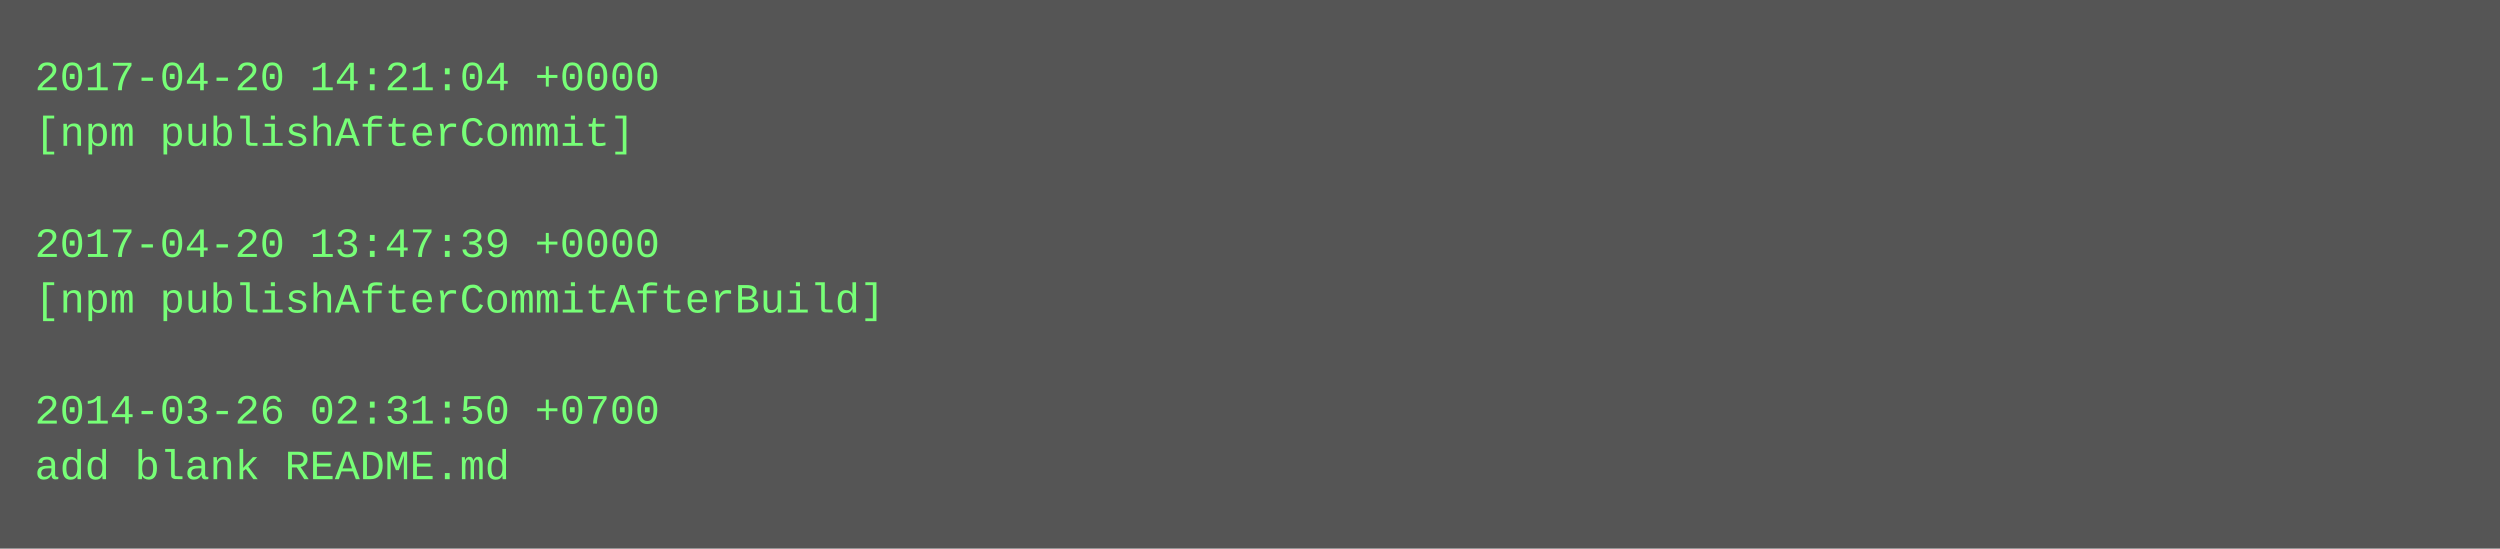
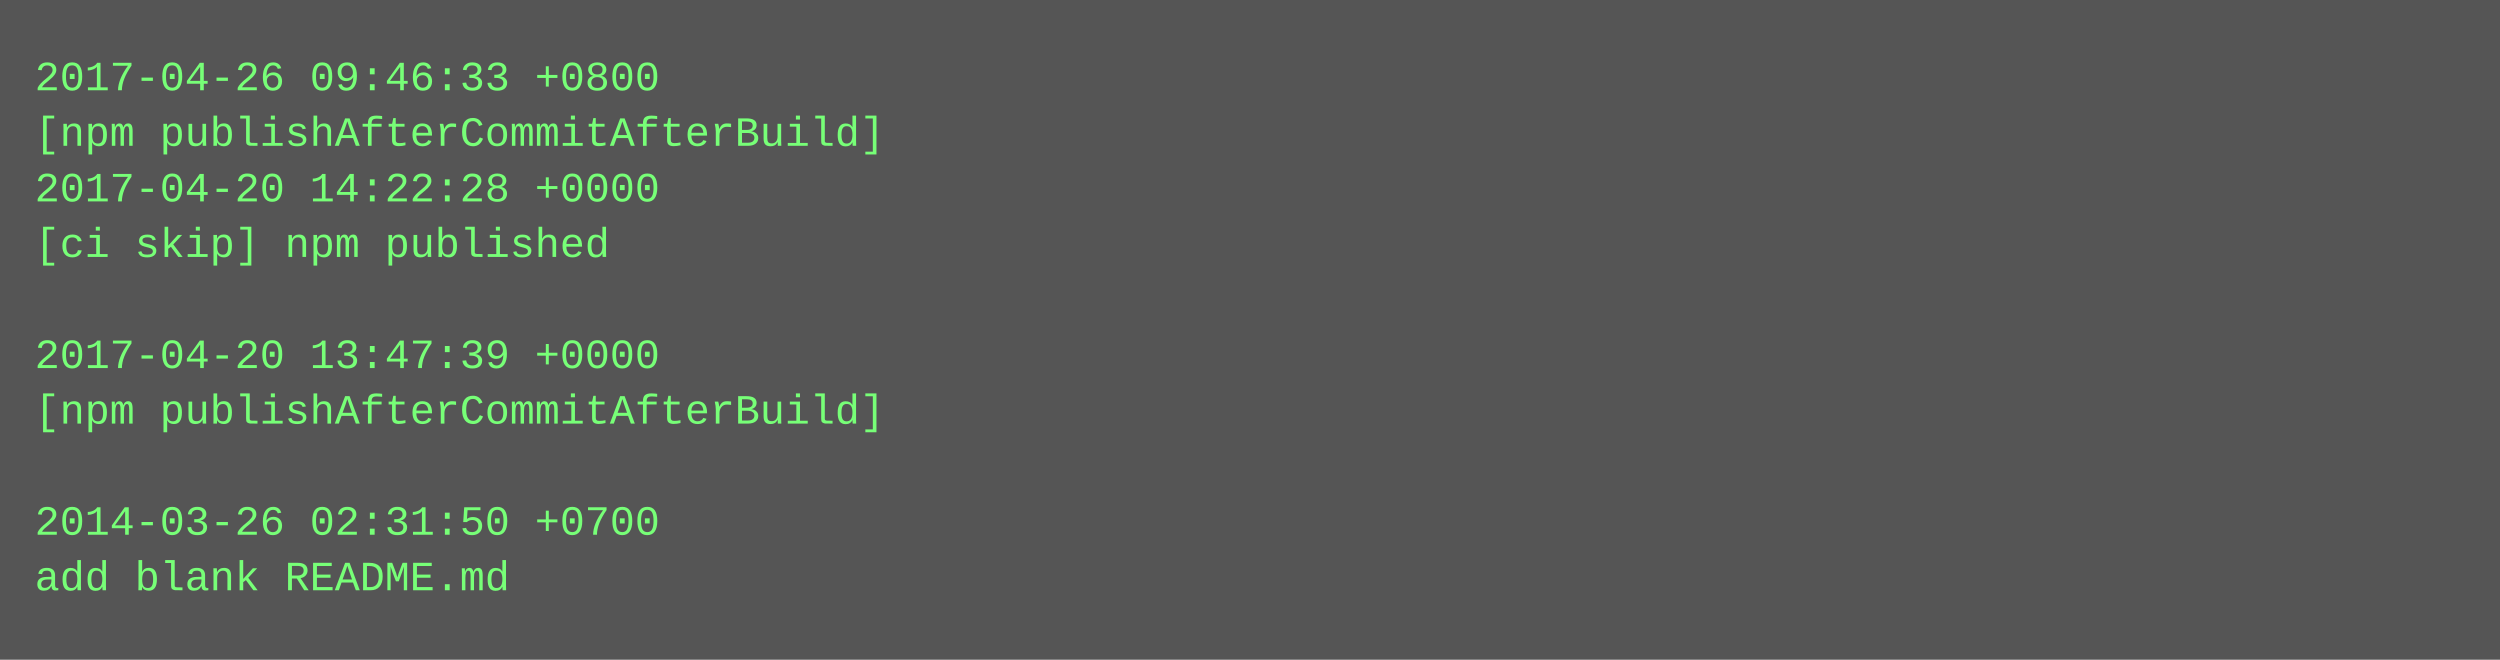
- <svg xmlns="http://www.w3.org/2000/svg" height="158" width="720">
-   <rect height="158" fill="#555" width="720" />
+ <svg xmlns="http://www.w3.org/2000/svg" height="190" width="720">
+   <rect height="190" fill="#555" width="720" />
  <text fill="#7f7" font-family="Courier New" font-size="12" xml:space="preserve">
-     <tspan x="10" y="26">2017-04-20 14:21:04 +0000</tspan>
-     <tspan x="10" y="42">[npm publishAfterCommit]</tspan>
-     <tspan x="10" y="58" />
-     <tspan x="10" y="74">2017-04-20 13:47:39 +0000</tspan>
-     <tspan x="10" y="90">[npm publishAfterCommitAfterBuild]</tspan>
-     <tspan x="10" y="106" />
-     <tspan x="10" y="122">2014-03-26 02:31:50 +0700</tspan>
-     <tspan x="10" y="138">add blank README.md</tspan>
+     <tspan x="10" y="26">2017-04-26 09:46:33 +0800</tspan>
+     <tspan x="10" y="42">[npm publishAfterCommitAfterBuild]</tspan>
+     <tspan x="10" y="58">2017-04-20 14:22:28 +0000</tspan>
+     <tspan x="10" y="74">[ci skip] npm published</tspan>
+     <tspan x="10" y="90" />
+     <tspan x="10" y="106">2017-04-20 13:47:39 +0000</tspan>
+     <tspan x="10" y="122">[npm publishAfterCommitAfterBuild]</tspan>
+     <tspan x="10" y="138" />
+     <tspan x="10" y="154">2014-03-26 02:31:50 +0700</tspan>
+     <tspan x="10" y="170">add blank README.md</tspan>
  </text>
</svg>
